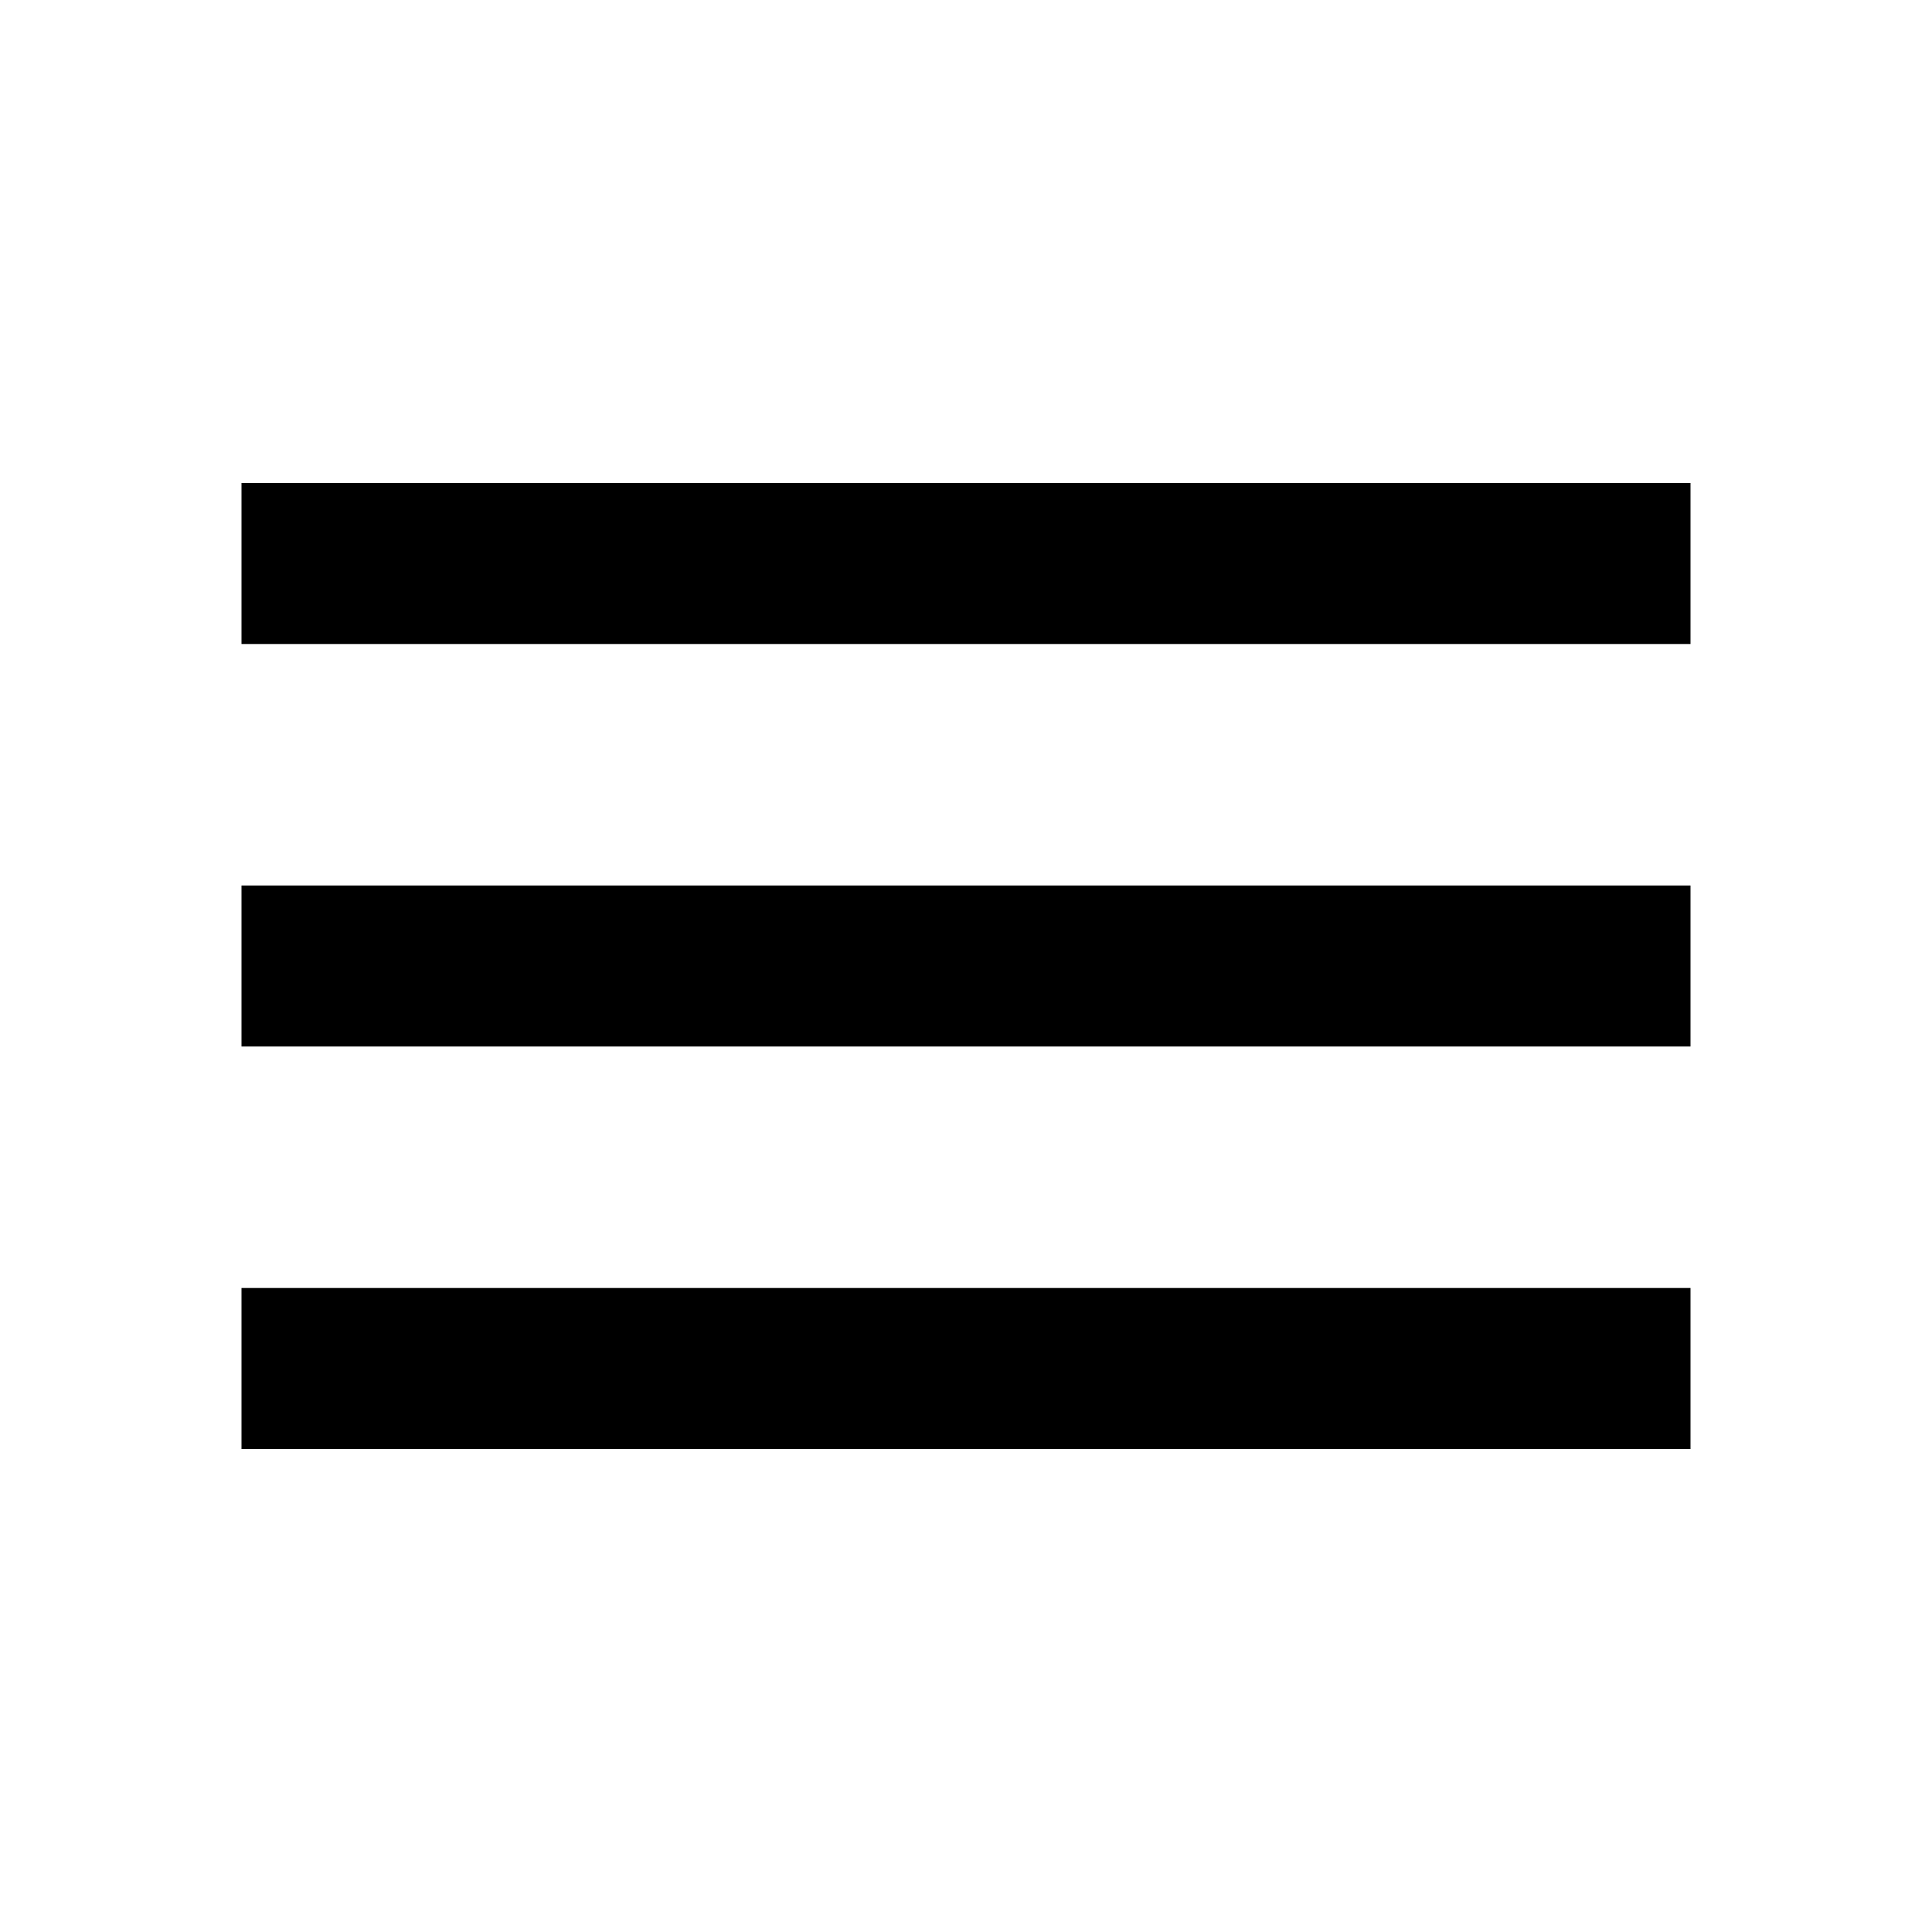
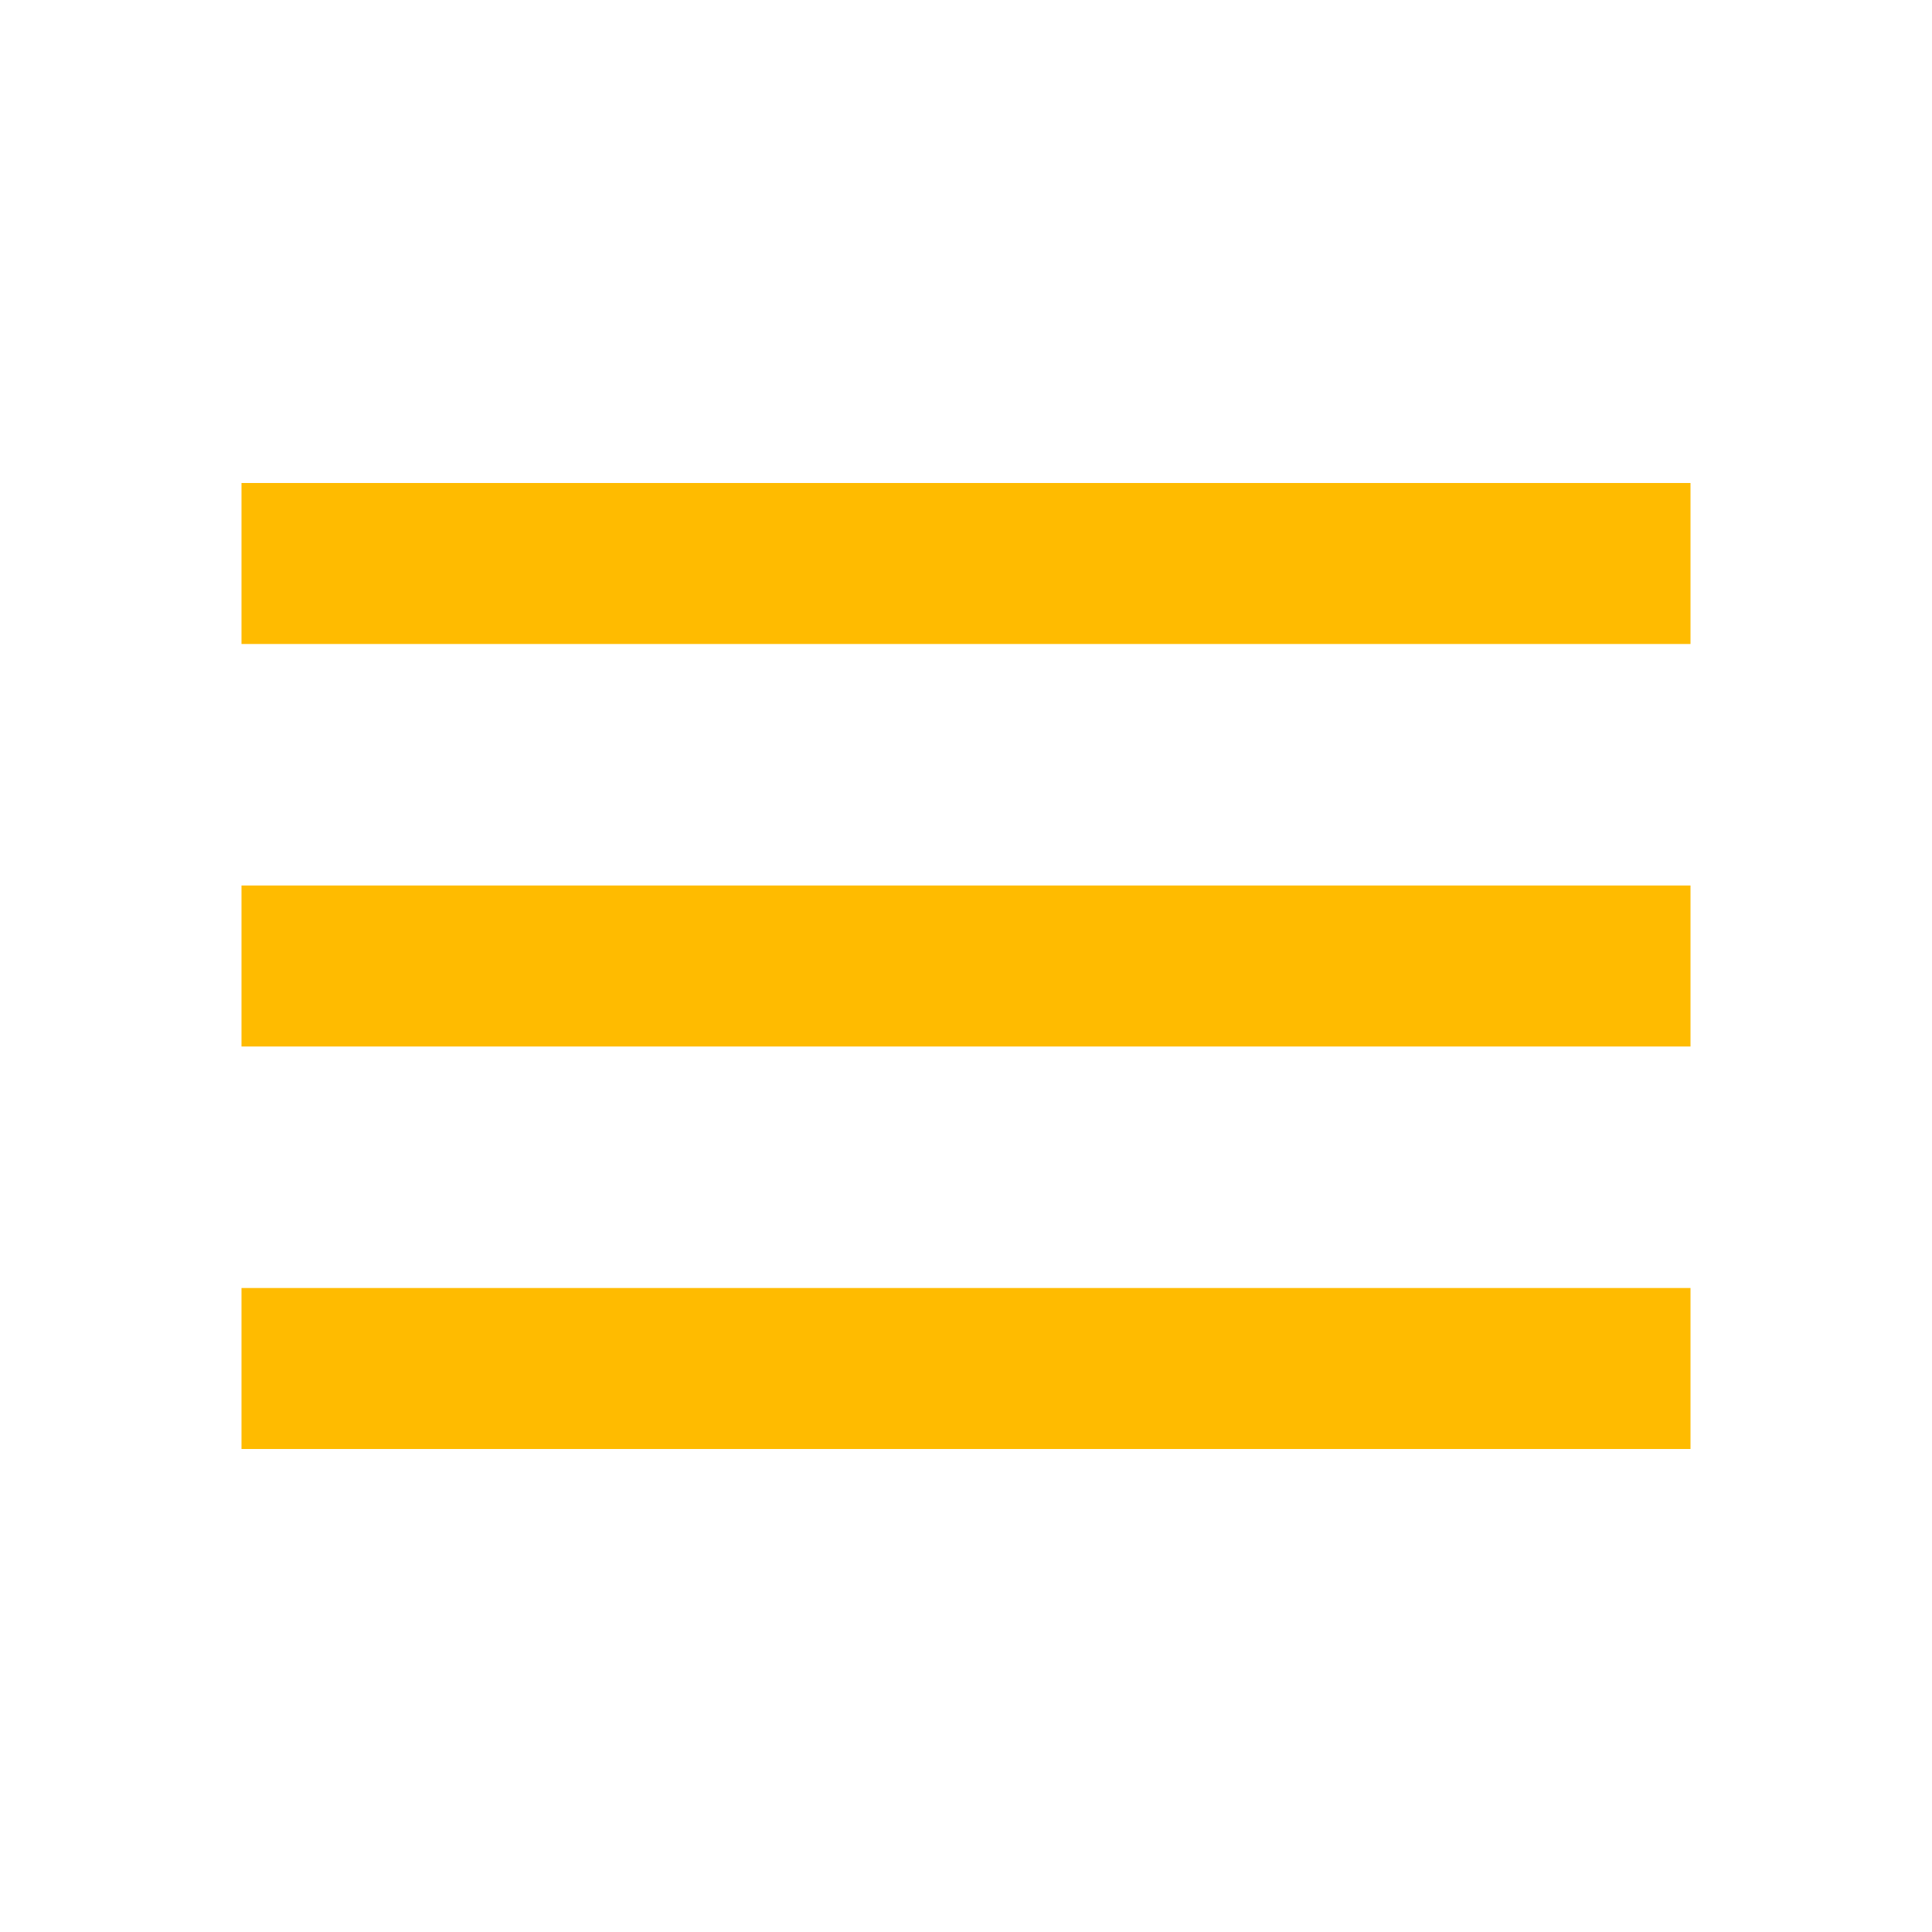
- <svg xmlns="http://www.w3.org/2000/svg" height="24" viewBox="0 -960 960 960" width="24">
-   <path d="M120-240v-80h720v80H120Zm0-200v-80h720v80H120Zm0-200v-80h720v80H120Z" />
+ <svg xmlns="http://www.w3.org/2000/svg" width="30" height="30" viewBox="0 0 30 30" fill="none">
+   <path d="M3.75 22.5V20H26.25V22.5H3.75ZM3.75 16.25V13.75H26.25V16.25H3.75ZM3.75 10V7.5H26.25V10H3.75Z" fill="#FFBB00" />
</svg>
